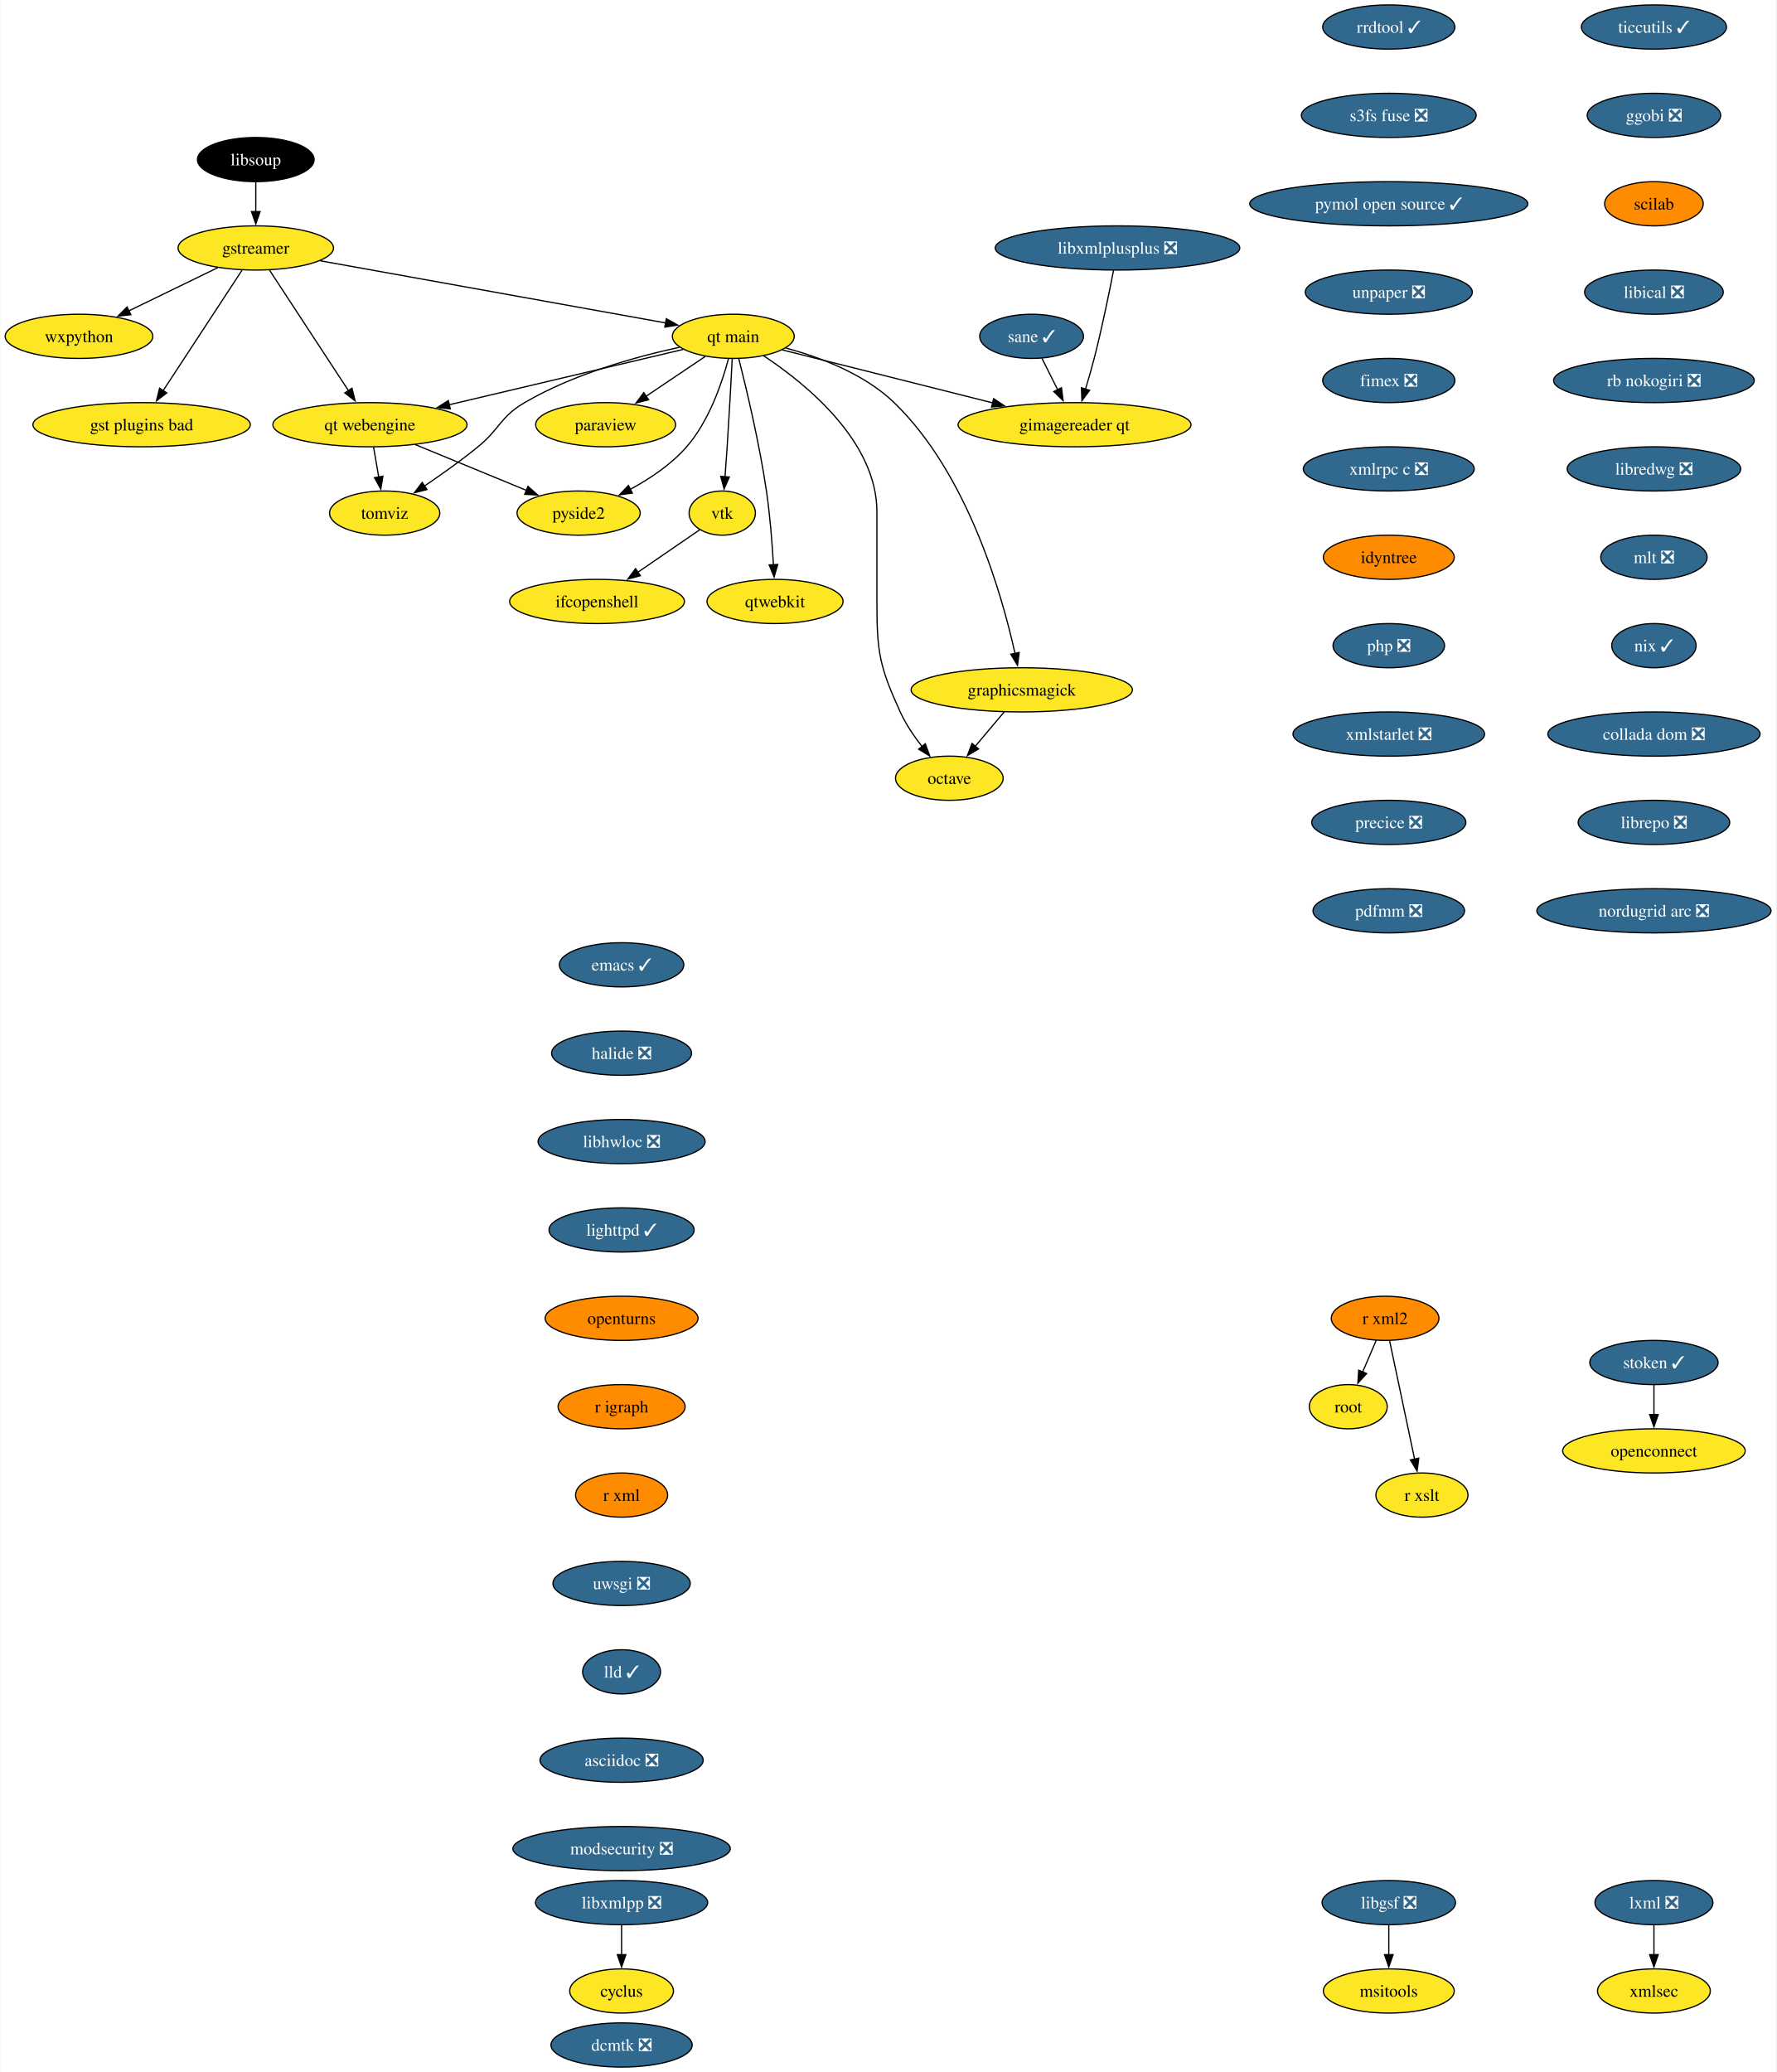
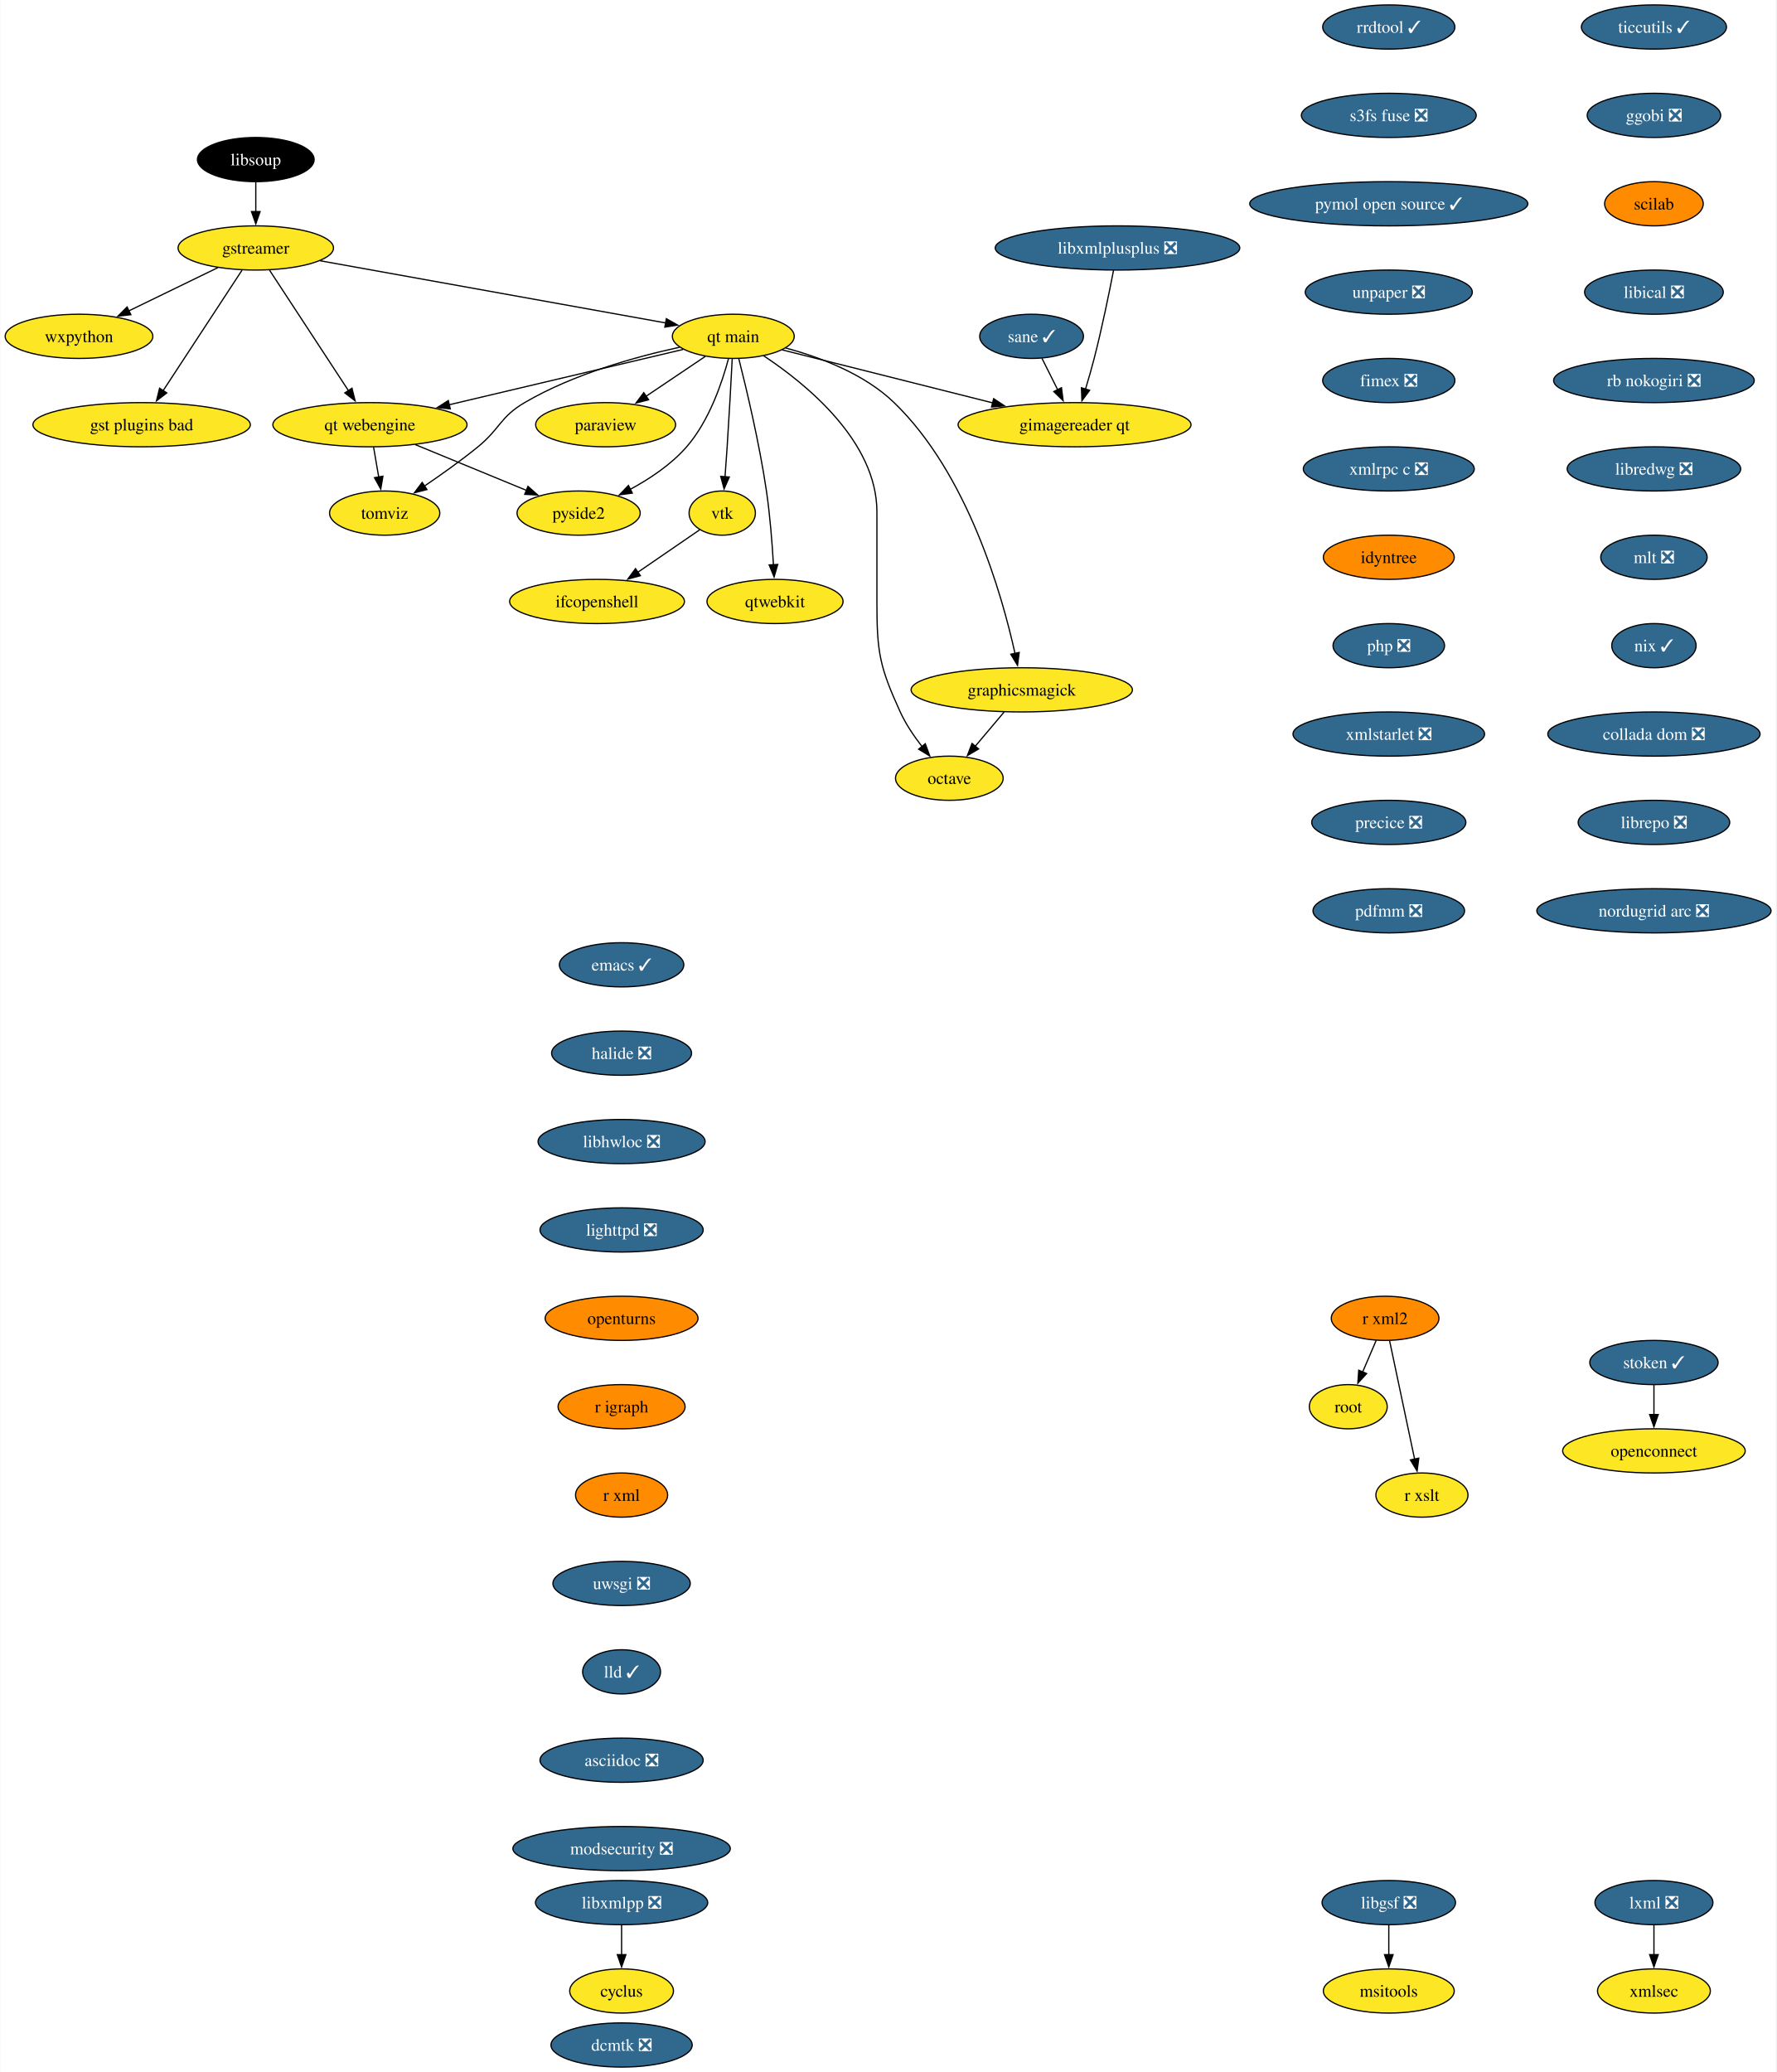
<svg xmlns="http://www.w3.org/2000/svg" xmlns:xlink="http://www.w3.org/1999/xlink" width="1447pt" height="1688pt" viewBox="0.00 0.00 1446.55 1688.00">
  <g id="graph0" class="graph" transform="scale(1 1) rotate(0) translate(4 1684)">
    <polygon fill="white" stroke="none" points="-4,4 -4,-1684 1442.55,-1684 1442.55,4 -4,4" />
    <g id="node1" class="node">
      <g id="a_node1">
        <a xlink:href="https://github.com/conda-forge/cyclus-feedstock" xlink:title="cyclus">
          <ellipse fill="#fde725" stroke="black" cx="502.15" cy="-62" rx="42.26" ry="18" />
          <text text-anchor="middle" x="502.15" y="-57.33" font-family="Times,serif" font-size="14.00">cyclus</text>
        </a>
      </g>
    </g>
    <g id="node2" class="node">
      <g id="a_node2">
        <a xlink:href="https://github.com/conda-forge/emacs-feedstock/pull/79" xlink:title="emacs ✓">
          <ellipse fill="#31688e" stroke="black" cx="502.15" cy="-898" rx="50.68" ry="18" />
          <text text-anchor="middle" x="502.15" y="-893.33" font-family="Times,serif" font-size="14.00" fill="white">emacs ✓</text>
        </a>
      </g>
    </g>
    <g id="node3" class="node">
      <g id="a_node3">
        <a xlink:href="https://github.com/conda-forge/halide-feedstock/pull/9" xlink:title="halide ❎">
          <ellipse fill="#31688e" stroke="black" cx="502.15" cy="-826" rx="57" ry="18" />
          <text text-anchor="middle" x="502.15" y="-821.33" font-family="Times,serif" font-size="14.00" fill="white">halide ❎</text>
        </a>
      </g>
    </g>
    <g id="node17" class="node">
      <g id="a_node17">
        <a xlink:href="https://github.com/conda-forge/libhwloc-feedstock/pull/71" xlink:title="libhwloc ❎">
          <ellipse fill="#31688e" stroke="black" cx="502.15" cy="-754" rx="68.04" ry="18" />
          <text text-anchor="middle" x="502.15" y="-749.33" font-family="Times,serif" font-size="14.00" fill="white">libhwloc ❎</text>
        </a>
      </g>
    </g>
    <g id="node4" class="node">
      <g id="a_node4">
        <a xlink:href="https://github.com/conda-forge/gstreamer-feedstock" xlink:title="gstreamer">
          <ellipse fill="#fde725" stroke="black" cx="204.15" cy="-1482" rx="63.31" ry="18" />
          <text text-anchor="middle" x="204.15" y="-1477.33" font-family="Times,serif" font-size="14.00">gstreamer</text>
        </a>
      </g>
    </g>
    <g id="node5" class="node">
      <g id="a_node5">
        <a xlink:href="https://github.com/conda-forge/wxpython-feedstock" xlink:title="wxpython">
          <ellipse fill="#fde725" stroke="black" cx="60.15" cy="-1410" rx="60.15" ry="18" />
          <text text-anchor="middle" x="60.15" y="-1405.33" font-family="Times,serif" font-size="14.00">wxpython</text>
        </a>
      </g>
    </g>
    <g id="edge2" class="edge">
      <path fill="none" stroke="black" d="M173.26,-1465.98C152.05,-1455.67 123.68,-1441.88 100.65,-1430.69" />
      <polygon fill="black" stroke="black" points="102.38,-1427.64 91.86,-1426.41 99.32,-1433.93 102.38,-1427.64" />
    </g>
    <g id="node6" class="node">
      <g id="a_node6">
        <a xlink:href="https://github.com/conda-forge/gst-plugins-bad-feedstock" xlink:title="gst plugins bad">
          <ellipse fill="#fde725" stroke="black" cx="111.15" cy="-1338" rx="88.56" ry="18" />
          <text text-anchor="middle" x="111.15" y="-1333.33" font-family="Times,serif" font-size="14.00">gst plugins bad</text>
        </a>
      </g>
    </g>
    <g id="edge3" class="edge">
      <path fill="none" stroke="black" d="M192.93,-1463.87C176.94,-1439.46 147.45,-1394.43 128.6,-1365.64" />
      <polygon fill="black" stroke="black" points="131.65,-1363.9 123.24,-1357.46 125.79,-1367.74 131.65,-1363.9" />
    </g>
    <g id="node7" class="node">
      <g id="a_node7">
        <a xlink:href="https://github.com/conda-forge/qt-main-feedstock" xlink:title="qt main">
          <ellipse fill="#fde725" stroke="black" cx="593.15" cy="-1410" rx="49.63" ry="18" />
          <text text-anchor="middle" x="593.15" y="-1405.33" font-family="Times,serif" font-size="14.00">qt main</text>
        </a>
      </g>
    </g>
    <g id="edge4" class="edge">
      <path fill="none" stroke="black" d="M256.61,-1471.56C330.19,-1458.32 463.39,-1434.35 538.26,-1420.88" />
      <polygon fill="black" stroke="black" points="538.6,-1424.37 547.82,-1419.16 537.36,-1417.48 538.6,-1424.37" />
    </g>
    <g id="node8" class="node">
      <g id="a_node8">
        <a xlink:href="https://github.com/conda-forge/qt-webengine-feedstock" xlink:title="qt webengine">
          <ellipse fill="#fde725" stroke="black" cx="297.15" cy="-1338" rx="79.09" ry="18" />
          <text text-anchor="middle" x="297.15" y="-1333.33" font-family="Times,serif" font-size="14.00">qt webengine</text>
        </a>
      </g>
    </g>
    <g id="edge5" class="edge">
      <path fill="none" stroke="black" d="M215.37,-1463.87C231.36,-1439.46 260.85,-1394.43 279.71,-1365.64" />
      <polygon fill="black" stroke="black" points="282.51,-1367.74 285.07,-1357.46 276.66,-1363.9 282.51,-1367.74" />
    </g>
    <g id="edge6" class="edge">
      <path fill="none" stroke="black" d="M552.31,-1399.34C502.99,-1387.68 419.46,-1367.92 361.47,-1354.21" />
      <polygon fill="black" stroke="black" points="362.6,-1350.88 352.06,-1351.99 360.99,-1357.69 362.6,-1350.88" />
    </g>
    <g id="node9" class="node">
      <g id="a_node9">
        <a xlink:href="https://github.com/conda-forge/octave-feedstock" xlink:title="octave">
          <ellipse fill="#fde725" stroke="black" cx="769.15" cy="-1050" rx="43.84" ry="18" />
          <text text-anchor="middle" x="769.15" y="-1045.33" font-family="Times,serif" font-size="14.00">octave</text>
        </a>
      </g>
    </g>
    <g id="edge7" class="edge">
      <path fill="none" stroke="black" d="M617.97,-1394.09C652.31,-1371.34 710.15,-1324.5 710.15,-1267 710.15,-1267 710.15,-1267 710.15,-1193 710.15,-1152.55 712.35,-1140.79 729.15,-1104 733.68,-1094.1 740.31,-1084.29 746.87,-1075.85" />
      <polygon fill="black" stroke="black" points="749.56,-1078.1 753.19,-1068.14 744.14,-1073.66 749.56,-1078.1" />
    </g>
    <g id="node10" class="node">
      <g id="a_node10">
        <a xlink:href="https://github.com/conda-forge/paraview-feedstock" xlink:title="paraview">
          <ellipse fill="#fde725" stroke="black" cx="489.15" cy="-1338" rx="57" ry="18" />
          <text text-anchor="middle" x="489.15" y="-1333.33" font-family="Times,serif" font-size="14.00">paraview</text>
        </a>
      </g>
    </g>
    <g id="edge8" class="edge">
      <path fill="none" stroke="black" d="M570.33,-1393.64C556.17,-1384.11 537.74,-1371.7 522.02,-1361.12" />
      <polygon fill="black" stroke="black" points="524.15,-1358.34 513.9,-1355.66 520.24,-1364.14 524.15,-1358.34" />
    </g>
    <g id="node11" class="node">
      <g id="a_node11">
        <a xlink:href="https://github.com/conda-forge/vtk-feedstock" xlink:title="vtk">
          <ellipse fill="#fde725" stroke="black" cx="584.15" cy="-1266" rx="27.01" ry="18" />
          <text text-anchor="middle" x="584.15" y="-1261.33" font-family="Times,serif" font-size="14.00">vtk</text>
        </a>
      </g>
    </g>
    <g id="edge9" class="edge">
      <path fill="none" stroke="black" d="M592.27,-1391.6C591.34,-1373.65 589.79,-1344.86 588.15,-1320 587.63,-1312.05 587,-1303.44 586.41,-1295.51" />
      <polygon fill="black" stroke="black" points="589.91,-1295.39 585.65,-1285.69 582.93,-1295.93 589.91,-1295.39" />
    </g>
    <g id="node12" class="node">
      <g id="a_node12">
        <a xlink:href="https://github.com/conda-forge/qtwebkit-feedstock" xlink:title="qtwebkit">
          <ellipse fill="#fde725" stroke="black" cx="627.15" cy="-1194" rx="55.42" ry="18" />
          <text text-anchor="middle" x="627.15" y="-1189.33" font-family="Times,serif" font-size="14.00">qtwebkit</text>
        </a>
      </g>
    </g>
    <g id="edge10" class="edge">
      <path fill="none" stroke="black" d="M597.65,-1391.74C603.73,-1367.75 614.45,-1322.88 620.15,-1284 623.08,-1264.04 624.84,-1241.36 625.86,-1223.9" />
      <polygon fill="black" stroke="black" points="629.35,-1224.16 626.39,-1213.98 622.36,-1223.78 629.35,-1224.16" />
    </g>
    <g id="node13" class="node">
      <g id="a_node13">
        <a xlink:href="https://github.com/conda-forge/pyside2-feedstock" xlink:title="pyside2">
          <ellipse fill="#fde725" stroke="black" cx="467.15" cy="-1266" rx="50.16" ry="18" />
          <text text-anchor="middle" x="467.15" y="-1261.33" font-family="Times,serif" font-size="14.00">pyside2</text>
        </a>
      </g>
    </g>
    <g id="edge11" class="edge">
      <path fill="none" stroke="black" d="M589.25,-1391.88C584.13,-1372.59 573.57,-1341.17 555.15,-1320 542.55,-1305.52 524.98,-1293.84 508.86,-1285.17" />
      <polygon fill="black" stroke="black" points="510.91,-1282.29 500.41,-1280.86 507.72,-1288.52 510.91,-1282.29" />
    </g>
    <g id="node14" class="node">
      <g id="a_node14">
        <a xlink:href="https://github.com/conda-forge/graphicsmagick-feedstock" xlink:title="graphicsmagick">
          <ellipse fill="#fde725" stroke="black" cx="828.15" cy="-1122" rx="90.14" ry="18" />
          <text text-anchor="middle" x="828.15" y="-1117.33" font-family="Times,serif" font-size="14.00">graphicsmagick</text>
        </a>
      </g>
    </g>
    <g id="edge12" class="edge">
      <path fill="none" stroke="black" d="M635.77,-1400.5C663.89,-1392.98 699.88,-1379.43 724.15,-1356 783.95,-1298.28 811.95,-1200.03 822.65,-1151.65" />
      <polygon fill="black" stroke="black" points="826.06,-1152.47 824.7,-1141.96 819.21,-1151.02 826.06,-1152.47" />
    </g>
    <g id="node15" class="node">
      <g id="a_node15">
        <a xlink:href="https://github.com/conda-forge/tomviz-feedstock" xlink:title="tomviz">
          <ellipse fill="#fde725" stroke="black" cx="309.15" cy="-1266" rx="44.9" ry="18" />
          <text text-anchor="middle" x="309.15" y="-1261.33" font-family="Times,serif" font-size="14.00">tomviz</text>
        </a>
      </g>
    </g>
    <g id="edge13" class="edge">
      <path fill="none" stroke="black" d="M549.35,-1401.1C513.62,-1393.34 462.76,-1379.22 423.15,-1356 403.08,-1344.23 403.19,-1334.69 385.15,-1320 371.4,-1308.8 355.4,-1297.42 341.64,-1288.09" />
      <polygon fill="black" stroke="black" points="343.59,-1285.18 333.33,-1282.53 339.7,-1291 343.59,-1285.18" />
    </g>
    <g id="node16" class="node">
      <g id="a_node16">
        <a xlink:href="https://github.com/conda-forge/gimagereader-qt-feedstock" xlink:title="gimagereader qt">
          <ellipse fill="#fde725" stroke="black" cx="871.15" cy="-1338" rx="94.88" ry="18" />
          <text text-anchor="middle" x="871.15" y="-1333.33" font-family="Times,serif" font-size="14.00">gimagereader qt</text>
        </a>
      </g>
    </g>
    <g id="edge14" class="edge">
      <path fill="none" stroke="black" d="M632.98,-1398.97C677.7,-1387.71 750.98,-1369.26 804.46,-1355.79" />
      <polygon fill="black" stroke="black" points="805.24,-1359.2 814.09,-1353.37 803.54,-1352.42 805.24,-1359.2" />
    </g>
    <g id="edge15" class="edge">
      <path fill="none" stroke="black" d="M334.04,-1321.81C360.68,-1310.84 396.72,-1296 424.58,-1284.53" />
      <polygon fill="black" stroke="black" points="425.89,-1287.78 433.8,-1280.73 423.22,-1281.3 425.89,-1287.78" />
    </g>
    <g id="edge16" class="edge">
      <path fill="none" stroke="black" d="M300.12,-1319.7C301.38,-1312.32 302.89,-1303.52 304.31,-1295.25" />
      <polygon fill="black" stroke="black" points="307.72,-1296.04 305.96,-1285.6 300.83,-1294.86 307.72,-1296.04" />
    </g>
    <g id="node30" class="node">
      <g id="a_node30">
        <a xlink:href="https://github.com/conda-forge/ifcopenshell-feedstock" xlink:title="ifcopenshell">
          <ellipse fill="#fde725" stroke="black" cx="482.15" cy="-1194" rx="71.2" ry="18" />
          <text text-anchor="middle" x="482.15" y="-1189.33" font-family="Times,serif" font-size="14.00">ifcopenshell</text>
        </a>
      </g>
    </g>
    <g id="edge28" class="edge">
      <path fill="none" stroke="black" d="M565.92,-1252.49C551.93,-1242.89 532.24,-1229.37 515.47,-1217.86" />
      <polygon fill="black" stroke="black" points="517.46,-1214.99 507.24,-1212.22 513.5,-1220.76 517.46,-1214.99" />
    </g>
    <g id="edge31" class="edge">
      <path fill="none" stroke="black" d="M813.87,-1104.05C806.74,-1095.59 797.97,-1085.19 790.09,-1075.84" />
      <polygon fill="black" stroke="black" points="792.99,-1073.85 783.87,-1068.46 787.64,-1078.37 792.99,-1073.85" />
    </g>
    <g id="node18" class="node">
      <g id="a_node18">
-         <a xlink:href="https://github.com/conda-forge/lighttpd-feedstock/pull/32" xlink:title="lighttpd ✓">
-           <ellipse fill="#31688e" stroke="black" cx="502.15" cy="-682" rx="59.1" ry="18" />
-           <text text-anchor="middle" x="502.15" y="-677.33" font-family="Times,serif" font-size="14.00" fill="white">lighttpd ✓</text>
+         <a xlink:href="https://github.com/conda-forge/lighttpd-feedstock/pull/32" xlink:title="lighttpd ❎">
+           <ellipse fill="#31688e" stroke="black" cx="502.15" cy="-682" rx="66.47" ry="18" />
+           <text text-anchor="middle" x="502.15" y="-677.33" font-family="Times,serif" font-size="14.00" fill="white">lighttpd ❎</text>
        </a>
      </g>
    </g>
    <g id="node20" class="node">
      <g id="a_node20">
        <a xlink:href="https://github.com/conda-forge/openturns-feedstock" xlink:title="openturns">
          <ellipse fill="#ff8c00" stroke="black" cx="502.15" cy="-610" rx="62.26" ry="18" />
          <text text-anchor="middle" x="502.15" y="-605.33" font-family="Times,serif" font-size="14.00">openturns</text>
        </a>
      </g>
    </g>
    <g id="node19" class="node">
      <g id="a_node19">
        <a xlink:href="https://github.com/conda-forge/libxmlpp-feedstock/pull/24" xlink:title="libxmlpp ❎">
          <ellipse fill="#31688e" stroke="black" cx="502.15" cy="-134" rx="70.15" ry="18" />
          <text text-anchor="middle" x="502.15" y="-129.32" font-family="Times,serif" font-size="14.00" fill="white">libxmlpp ❎</text>
        </a>
      </g>
    </g>
    <g id="edge19" class="edge">
      <path fill="none" stroke="black" d="M502.15,-115.7C502.15,-108.41 502.15,-99.73 502.15,-91.54" />
      <polygon fill="black" stroke="black" points="505.65,-91.62 502.15,-81.62 498.65,-91.62 505.65,-91.62" />
    </g>
    <g id="node23" class="node">
      <g id="a_node23">
        <a xlink:href="https://github.com/conda-forge/r-igraph-feedstock" xlink:title="r igraph">
          <ellipse fill="#ff8c00" stroke="black" cx="502.15" cy="-538" rx="51.74" ry="18" />
          <text text-anchor="middle" x="502.15" y="-533.33" font-family="Times,serif" font-size="14.00">r igraph</text>
        </a>
      </g>
    </g>
    <g id="node21" class="node">
      <g id="a_node21">
        <a xlink:href="https://github.com/conda-forge/lxml-feedstock/pull/84" xlink:title="lxml ❎">
          <ellipse fill="#31688e" stroke="black" cx="1343.15" cy="-134" rx="48.05" ry="18" />
          <text text-anchor="middle" x="1343.15" y="-129.32" font-family="Times,serif" font-size="14.00" fill="white">lxml ❎</text>
        </a>
      </g>
    </g>
    <g id="node22" class="node">
      <g id="a_node22">
        <a xlink:href="https://github.com/conda-forge/xmlsec-feedstock" xlink:title="xmlsec">
          <ellipse fill="#fde725" stroke="black" cx="1343.15" cy="-62" rx="45.95" ry="18" />
          <text text-anchor="middle" x="1343.15" y="-57.33" font-family="Times,serif" font-size="14.00">xmlsec</text>
        </a>
      </g>
    </g>
    <g id="edge21" class="edge">
      <path fill="none" stroke="black" d="M1343.15,-115.7C1343.15,-108.41 1343.15,-99.73 1343.15,-91.54" />
      <polygon fill="black" stroke="black" points="1346.65,-91.62 1343.15,-81.62 1339.65,-91.62 1346.65,-91.62" />
    </g>
    <g id="node24" class="node">
      <g id="a_node24">
        <a xlink:href="https://github.com/conda-forge/r-xml-feedstock" xlink:title="r xml">
          <ellipse fill="#ff8c00" stroke="black" cx="502.15" cy="-466" rx="37.53" ry="18" />
          <text text-anchor="middle" x="502.15" y="-461.32" font-family="Times,serif" font-size="14.00">r xml</text>
        </a>
      </g>
    </g>
    <g id="node25" class="node">
      <g id="a_node25">
        <a xlink:href="https://github.com/conda-forge/uwsgi-feedstock/pull/74" xlink:title="uwsgi ❎">
          <ellipse fill="#31688e" stroke="black" cx="502.15" cy="-394" rx="55.94" ry="18" />
          <text text-anchor="middle" x="502.15" y="-389.32" font-family="Times,serif" font-size="14.00" fill="white">uwsgi ❎</text>
        </a>
      </g>
    </g>
    <g id="node29" class="node">
      <g id="a_node29">
        <a xlink:href="https://github.com/conda-forge/lld-feedstock/pull/83" xlink:title="lld ✓">
          <ellipse fill="#31688e" stroke="black" cx="502.15" cy="-322" rx="31.74" ry="18" />
          <text text-anchor="middle" x="502.15" y="-317.32" font-family="Times,serif" font-size="14.00" fill="white">lld ✓</text>
        </a>
      </g>
    </g>
    <g id="node26" class="node">
      <g id="a_node26">
        <a xlink:href="https://github.com/conda-forge/r-xml2-feedstock" xlink:title="r xml2">
          <ellipse fill="#ff8c00" stroke="black" cx="1124.15" cy="-610" rx="43.84" ry="18" />
          <text text-anchor="middle" x="1124.15" y="-605.33" font-family="Times,serif" font-size="14.00">r xml2</text>
        </a>
      </g>
    </g>
    <g id="node27" class="node">
      <g id="a_node27">
        <a xlink:href="https://github.com/conda-forge/root-feedstock" xlink:title="root">
          <ellipse fill="#fde725" stroke="black" cx="1094.15" cy="-538" rx="31.74" ry="18" />
          <text text-anchor="middle" x="1094.15" y="-533.33" font-family="Times,serif" font-size="14.00">root</text>
        </a>
      </g>
    </g>
    <g id="edge25" class="edge">
      <path fill="none" stroke="black" d="M1116.89,-592.05C1113.57,-584.32 1109.56,-574.96 1105.84,-566.27" />
      <polygon fill="black" stroke="black" points="1109.1,-564.99 1101.94,-557.18 1102.67,-567.75 1109.1,-564.99" />
    </g>
    <g id="node28" class="node">
      <g id="a_node28">
        <a xlink:href="https://github.com/conda-forge/r-xslt-feedstock" xlink:title="r xslt">
          <ellipse fill="#fde725" stroke="black" cx="1154.15" cy="-466" rx="37.53" ry="18" />
          <text text-anchor="middle" x="1154.15" y="-461.32" font-family="Times,serif" font-size="14.00">r xslt</text>
        </a>
      </g>
    </g>
    <g id="edge26" class="edge">
      <path fill="none" stroke="black" d="M1127.83,-591.59C1132.92,-567.5 1142.16,-523.75 1148.23,-495.03" />
      <polygon fill="black" stroke="black" points="1151.58,-496.1 1150.22,-485.59 1144.73,-494.65 1151.58,-496.1" />
    </g>
    <g id="node31" class="node">
      <g id="a_node31">
        <a xlink:href="https://github.com/conda-forge/asciidoc-feedstock/pull/22" xlink:title="asciidoc ❎">
          <ellipse fill="#31688e" stroke="black" cx="502.15" cy="-250" rx="66.47" ry="18" />
          <text text-anchor="middle" x="502.15" y="-245.32" font-family="Times,serif" font-size="14.00" fill="white">asciidoc ❎</text>
        </a>
      </g>
    </g>
    <g id="node32" class="node">
      <g id="a_node32">
        <a xlink:href="https://github.com/conda-forge/modsecurity-feedstock/pull/13" xlink:title="modsecurity ❎">
          <ellipse fill="#31688e" stroke="black" cx="502.15" cy="-178" rx="88.56" ry="18" />
          <text text-anchor="middle" x="502.15" y="-173.32" font-family="Times,serif" font-size="14.00" fill="white">modsecurity ❎</text>
        </a>
      </g>
    </g>
    <g id="node33" class="node">
      <g id="a_node33">
        <a xlink:href="https://github.com/conda-forge/ticcutils-feedstock/pull/33" xlink:title="ticcutils ✓">
          <ellipse fill="#31688e" stroke="black" cx="1343.15" cy="-1662" rx="59.1" ry="18" />
          <text text-anchor="middle" x="1343.15" y="-1657.33" font-family="Times,serif" font-size="14.00" fill="white">ticcutils ✓</text>
        </a>
      </g>
    </g>
    <g id="node34" class="node">
      <g id="a_node34">
        <a xlink:href="https://github.com/conda-forge/ggobi-feedstock/pull/4" xlink:title="ggobi ❎">
          <ellipse fill="#31688e" stroke="black" cx="1343.15" cy="-1590" rx="54.36" ry="18" />
          <text text-anchor="middle" x="1343.15" y="-1585.33" font-family="Times,serif" font-size="14.00" fill="white">ggobi ❎</text>
        </a>
      </g>
    </g>
    <g id="node35" class="node">
      <g id="a_node35">
        <a xlink:href="https://github.com/conda-forge/scilab-feedstock" xlink:title="scilab">
          <ellipse fill="#ff8c00" stroke="black" cx="1343.15" cy="-1518" rx="40.16" ry="18" />
          <text text-anchor="middle" x="1343.15" y="-1513.33" font-family="Times,serif" font-size="14.00">scilab</text>
        </a>
      </g>
    </g>
    <g id="node36" class="node">
      <g id="a_node36">
        <a xlink:href="https://github.com/conda-forge/libical-feedstock/pull/26" xlink:title="libical ❎">
          <ellipse fill="#31688e" stroke="black" cx="1343.15" cy="-1446" rx="56.47" ry="18" />
          <text text-anchor="middle" x="1343.15" y="-1441.33" font-family="Times,serif" font-size="14.00" fill="white">libical ❎</text>
        </a>
      </g>
    </g>
    <g id="node37" class="node">
      <g id="a_node37">
        <a xlink:href="https://github.com/conda-forge/rb-nokogiri-feedstock/pull/15" xlink:title="rb nokogiri ❎">
          <ellipse fill="#31688e" stroke="black" cx="1343.15" cy="-1374" rx="81.72" ry="18" />
          <text text-anchor="middle" x="1343.15" y="-1369.33" font-family="Times,serif" font-size="14.00" fill="white">rb nokogiri ❎</text>
        </a>
      </g>
    </g>
    <g id="node40" class="node">
      <g id="a_node40">
        <a xlink:href="https://github.com/conda-forge/libredwg-feedstock/pull/86" xlink:title="libredwg ❎">
          <ellipse fill="#31688e" stroke="black" cx="1343.15" cy="-1302" rx="70.68" ry="18" />
          <text text-anchor="middle" x="1343.15" y="-1297.33" font-family="Times,serif" font-size="14.00" fill="white">libredwg ❎</text>
        </a>
      </g>
    </g>
    <g id="node38" class="node">
      <g id="a_node38">
        <a xlink:href="https://github.com/conda-forge/libgsf-feedstock/pull/14" xlink:title="libgsf ❎">
          <ellipse fill="#31688e" stroke="black" cx="1127.15" cy="-134" rx="54.36" ry="18" />
          <text text-anchor="middle" x="1127.15" y="-129.32" font-family="Times,serif" font-size="14.00" fill="white">libgsf ❎</text>
        </a>
      </g>
    </g>
    <g id="node39" class="node">
      <g id="a_node39">
        <a xlink:href="https://github.com/conda-forge/msitools-feedstock" xlink:title="msitools">
          <ellipse fill="#fde725" stroke="black" cx="1127.15" cy="-62" rx="53.31" ry="18" />
          <text text-anchor="middle" x="1127.15" y="-57.33" font-family="Times,serif" font-size="14.00">msitools</text>
        </a>
      </g>
    </g>
    <g id="edge36" class="edge">
      <path fill="none" stroke="black" d="M1127.15,-115.7C1127.15,-108.41 1127.15,-99.73 1127.15,-91.54" />
      <polygon fill="black" stroke="black" points="1130.65,-91.62 1127.15,-81.62 1123.65,-91.62 1130.65,-91.62" />
    </g>
    <g id="node41" class="node">
      <g id="a_node41">
        <a xlink:href="https://github.com/conda-forge/mlt-feedstock/pull/26" xlink:title="mlt ❎">
          <ellipse fill="#31688e" stroke="black" cx="1343.15" cy="-1230" rx="43.32" ry="18" />
          <text text-anchor="middle" x="1343.15" y="-1225.33" font-family="Times,serif" font-size="14.00" fill="white">mlt ❎</text>
        </a>
      </g>
    </g>
    <g id="node42" class="node">
      <g id="a_node42">
        <a xlink:href="https://github.com/conda-forge/nix-feedstock/pull/24" xlink:title="nix ✓">
          <ellipse fill="#31688e" stroke="black" cx="1343.15" cy="-1158" rx="34.37" ry="18" />
          <text text-anchor="middle" x="1343.15" y="-1153.33" font-family="Times,serif" font-size="14.00" fill="white">nix ✓</text>
        </a>
      </g>
    </g>
    <g id="node43" class="node">
      <g id="a_node43">
        <a xlink:href="https://github.com/conda-forge/collada-dom-feedstock/pull/9" xlink:title="collada dom ❎">
          <ellipse fill="#31688e" stroke="black" cx="1343.15" cy="-1086" rx="86.46" ry="18" />
          <text text-anchor="middle" x="1343.15" y="-1081.33" font-family="Times,serif" font-size="14.00" fill="white">collada dom ❎</text>
        </a>
      </g>
    </g>
    <g id="node44" class="node">
      <g id="a_node44">
        <a xlink:href="https://github.com/conda-forge/librepo-feedstock/pull/33" xlink:title="librepo ❎">
          <ellipse fill="#31688e" stroke="black" cx="1343.15" cy="-1014" rx="61.73" ry="18" />
          <text text-anchor="middle" x="1343.15" y="-1009.33" font-family="Times,serif" font-size="14.00" fill="white">librepo ❎</text>
        </a>
      </g>
    </g>
    <g id="node45" class="node">
      <g id="a_node45">
        <a xlink:href="https://github.com/conda-forge/nordugrid-arc-feedstock/pull/51" xlink:title="nordugrid arc ❎">
          <ellipse fill="#31688e" stroke="black" cx="1343.15" cy="-942" rx="95.4" ry="18" />
          <text text-anchor="middle" x="1343.15" y="-937.33" font-family="Times,serif" font-size="14.00" fill="white">nordugrid arc ❎</text>
        </a>
      </g>
    </g>
    <g id="node46" class="node">
      <g id="a_node46">
        <a xlink:href="https://github.com/conda-forge/openconnect-feedstock" xlink:title="openconnect">
          <ellipse fill="#fde725" stroke="black" cx="1343.15" cy="-502" rx="74.36" ry="18" />
          <text text-anchor="middle" x="1343.15" y="-497.32" font-family="Times,serif" font-size="14.00">openconnect</text>
        </a>
      </g>
    </g>
    <g id="node47" class="node">
      <g id="a_node47">
        <a xlink:href="https://github.com/conda-forge/stoken-feedstock/pull/14" xlink:title="stoken ✓">
          <ellipse fill="#31688e" stroke="black" cx="1343.15" cy="-574" rx="52.26" ry="18" />
          <text text-anchor="middle" x="1343.15" y="-569.33" font-family="Times,serif" font-size="14.00" fill="white">stoken ✓</text>
        </a>
      </g>
    </g>
    <g id="edge43" class="edge">
      <path fill="none" stroke="black" d="M1343.15,-555.7C1343.15,-548.41 1343.15,-539.73 1343.15,-531.54" />
      <polygon fill="black" stroke="black" points="1346.65,-531.62 1343.15,-521.62 1339.65,-531.62 1346.65,-531.62" />
    </g>
    <g id="node48" class="node">
      <g id="a_node48">
        <a xlink:href="https://github.com/conda-forge/libsoup-feedstock" xlink:title="libsoup">
          <ellipse fill="#000000" stroke="black" cx="204.15" cy="-1554" rx="47.53" ry="18" />
          <text text-anchor="middle" x="204.15" y="-1549.33" font-family="Times,serif" font-size="14.00" fill="white">libsoup</text>
        </a>
      </g>
    </g>
    <g id="edge44" class="edge">
      <path fill="none" stroke="black" d="M204.15,-1535.7C204.15,-1528.41 204.15,-1519.73 204.15,-1511.54" />
      <polygon fill="black" stroke="black" points="207.65,-1511.62 204.15,-1501.62 200.65,-1511.62 207.65,-1511.62" />
    </g>
    <g id="node49" class="node">
      <g id="a_node49">
        <a xlink:href="https://github.com/conda-forge/rrdtool-feedstock/pull/12" xlink:title="rrdtool ✓">
          <ellipse fill="#31688e" stroke="black" cx="1127.15" cy="-1662" rx="53.84" ry="18" />
          <text text-anchor="middle" x="1127.15" y="-1657.33" font-family="Times,serif" font-size="14.00" fill="white">rrdtool ✓</text>
        </a>
      </g>
    </g>
    <g id="node50" class="node">
      <g id="a_node50">
        <a xlink:href="https://github.com/conda-forge/s3fs-fuse-feedstock/pull/14" xlink:title="s3fs fuse ❎">
          <ellipse fill="#31688e" stroke="black" cx="1127.15" cy="-1590" rx="71.2" ry="18" />
          <text text-anchor="middle" x="1127.15" y="-1585.33" font-family="Times,serif" font-size="14.00" fill="white">s3fs fuse ❎</text>
        </a>
      </g>
    </g>
    <g id="node51" class="node">
      <g id="a_node51">
        <a xlink:href="https://github.com/conda-forge/pymol-open-source-feedstock/pull/23" xlink:title="pymol open source ✓">
          <ellipse fill="#31688e" stroke="black" cx="1127.15" cy="-1518" rx="113.29" ry="18" />
          <text text-anchor="middle" x="1127.15" y="-1513.33" font-family="Times,serif" font-size="14.00" fill="white">pymol open source ✓</text>
        </a>
      </g>
    </g>
    <g id="node52" class="node">
      <g id="a_node52">
        <a xlink:href="https://github.com/conda-forge/unpaper-feedstock/pull/7" xlink:title="unpaper ❎">
          <ellipse fill="#31688e" stroke="black" cx="1127.15" cy="-1446" rx="68.04" ry="18" />
          <text text-anchor="middle" x="1127.15" y="-1441.33" font-family="Times,serif" font-size="14.00" fill="white">unpaper ❎</text>
        </a>
      </g>
    </g>
    <g id="node53" class="node">
      <g id="a_node53">
        <a xlink:href="https://github.com/conda-forge/fimex-feedstock/pull/72" xlink:title="fimex ❎">
          <ellipse fill="#31688e" stroke="black" cx="1127.15" cy="-1374" rx="53.84" ry="18" />
          <text text-anchor="middle" x="1127.15" y="-1369.33" font-family="Times,serif" font-size="14.00" fill="white">fimex ❎</text>
        </a>
      </g>
    </g>
    <g id="node54" class="node">
      <g id="a_node54">
        <a xlink:href="https://github.com/conda-forge/xmlrpc-c-feedstock/pull/4" xlink:title="xmlrpc c ❎">
          <ellipse fill="#31688e" stroke="black" cx="1127.15" cy="-1302" rx="69.62" ry="18" />
          <text text-anchor="middle" x="1127.15" y="-1297.33" font-family="Times,serif" font-size="14.00" fill="white">xmlrpc c ❎</text>
        </a>
      </g>
    </g>
    <g id="node55" class="node">
      <g id="a_node55">
        <a xlink:href="https://github.com/conda-forge/idyntree-feedstock" xlink:title="idyntree">
          <ellipse fill="#ff8c00" stroke="black" cx="1127.15" cy="-1230" rx="53.31" ry="18" />
          <text text-anchor="middle" x="1127.15" y="-1225.33" font-family="Times,serif" font-size="14.00">idyntree</text>
        </a>
      </g>
    </g>
    <g id="node56" class="node">
      <g id="a_node56">
        <a xlink:href="https://github.com/conda-forge/php-feedstock/pull/88" xlink:title="php ❎">
          <ellipse fill="#31688e" stroke="black" cx="1127.15" cy="-1158" rx="45.42" ry="18" />
          <text text-anchor="middle" x="1127.15" y="-1153.33" font-family="Times,serif" font-size="14.00" fill="white">php ❎</text>
        </a>
      </g>
    </g>
    <g id="node57" class="node">
      <g id="a_node57">
        <a xlink:href="https://github.com/conda-forge/xmlstarlet-feedstock/pull/2" xlink:title="xmlstarlet ❎">
          <ellipse fill="#31688e" stroke="black" cx="1127.15" cy="-1086" rx="78.04" ry="18" />
          <text text-anchor="middle" x="1127.15" y="-1081.33" font-family="Times,serif" font-size="14.00" fill="white">xmlstarlet ❎</text>
        </a>
      </g>
    </g>
    <g id="node59" class="node">
      <g id="a_node59">
        <a xlink:href="https://github.com/conda-forge/precice-feedstock/pull/24" xlink:title="precice ❎">
          <ellipse fill="#31688e" stroke="black" cx="1127.15" cy="-1014" rx="62.78" ry="18" />
          <text text-anchor="middle" x="1127.15" y="-1009.33" font-family="Times,serif" font-size="14.00" fill="white">precice ❎</text>
        </a>
      </g>
    </g>
    <g id="node58" class="node">
      <g id="a_node58">
        <a xlink:href="https://github.com/conda-forge/sane-feedstock/pull/20" xlink:title="sane ✓">
          <ellipse fill="#31688e" stroke="black" cx="836.15" cy="-1410" rx="42.26" ry="18" />
          <text text-anchor="middle" x="836.15" y="-1405.33" font-family="Times,serif" font-size="14.00" fill="white">sane ✓</text>
        </a>
      </g>
    </g>
    <g id="edge53" class="edge">
      <path fill="none" stroke="black" d="M844.62,-1392.05C848.48,-1384.35 853.14,-1375.03 857.47,-1366.36" />
      <polygon fill="black" stroke="black" points="860.5,-1368.14 861.84,-1357.63 854.24,-1365.01 860.5,-1368.14" />
    </g>
    <g id="node61" class="node">
      <g id="a_node61">
        <a xlink:href="https://github.com/conda-forge/pdfmm-feedstock/pull/7" xlink:title="pdfmm ❎">
          <ellipse fill="#31688e" stroke="black" cx="1127.15" cy="-942" rx="61.73" ry="18" />
          <text text-anchor="middle" x="1127.15" y="-937.33" font-family="Times,serif" font-size="14.00" fill="white">pdfmm ❎</text>
        </a>
      </g>
    </g>
    <g id="node60" class="node">
      <g id="a_node60">
        <a xlink:href="https://github.com/conda-forge/libxmlplusplus-feedstock/pull/5" xlink:title="libxmlplusplus ❎">
          <ellipse fill="#31688e" stroke="black" cx="906.15" cy="-1482" rx="99.61" ry="18" />
          <text text-anchor="middle" x="906.15" y="-1477.33" font-family="Times,serif" font-size="14.00" fill="white">libxmlplusplus ❎</text>
        </a>
      </g>
    </g>
    <g id="edge55" class="edge">
      <path fill="none" stroke="black" d="M902.93,-1463.84C899.44,-1445.84 893.53,-1416.79 887.15,-1392 885.04,-1383.78 882.48,-1374.91 880.03,-1366.84" />
      <polygon fill="black" stroke="black" points="883.45,-1366.05 877.15,-1357.53 876.76,-1368.12 883.45,-1366.05" />
    </g>
    <g id="node62" class="node">
      <g id="a_node62">
        <a xlink:href="https://github.com/conda-forge/dcmtk-feedstock/pull/7" xlink:title="dcmtk ❎">
          <ellipse fill="#31688e" stroke="black" cx="502.15" cy="-18" rx="57.52" ry="18" />
          <text text-anchor="middle" x="502.15" y="-13.32" font-family="Times,serif" font-size="14.00" fill="white">dcmtk ❎</text>
        </a>
      </g>
    </g>
  </g>
</svg>
